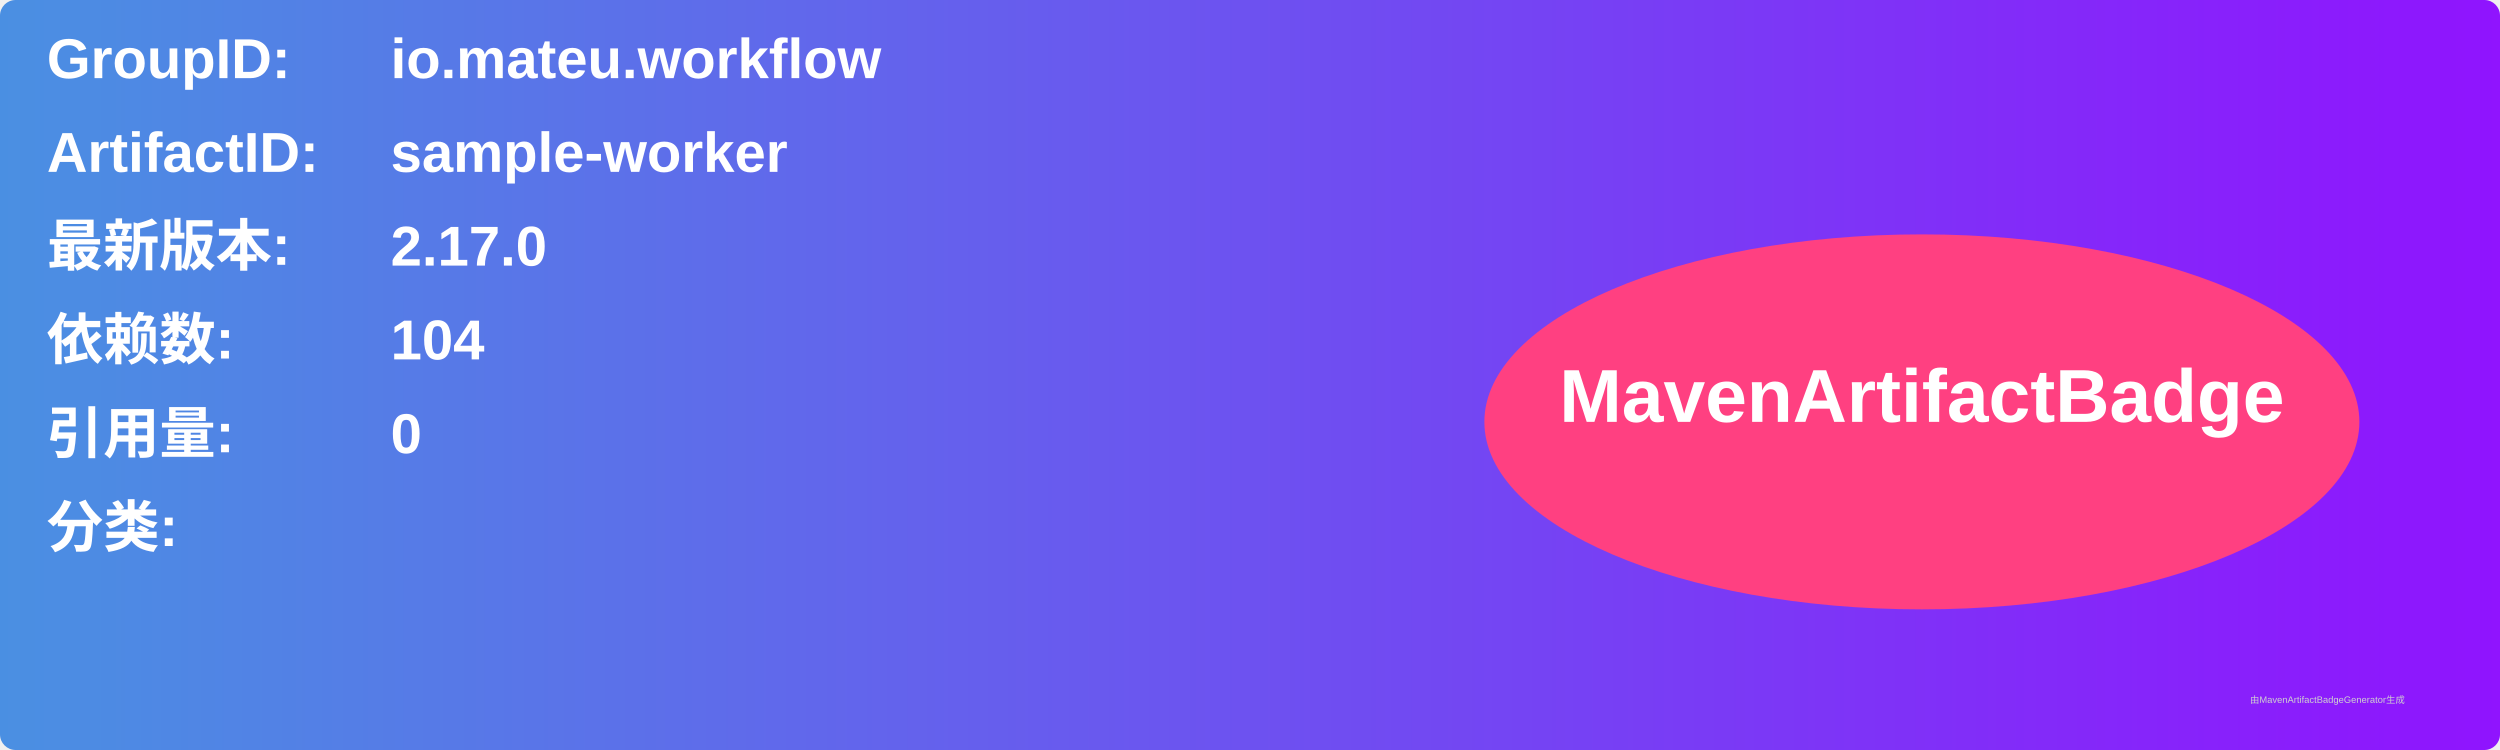
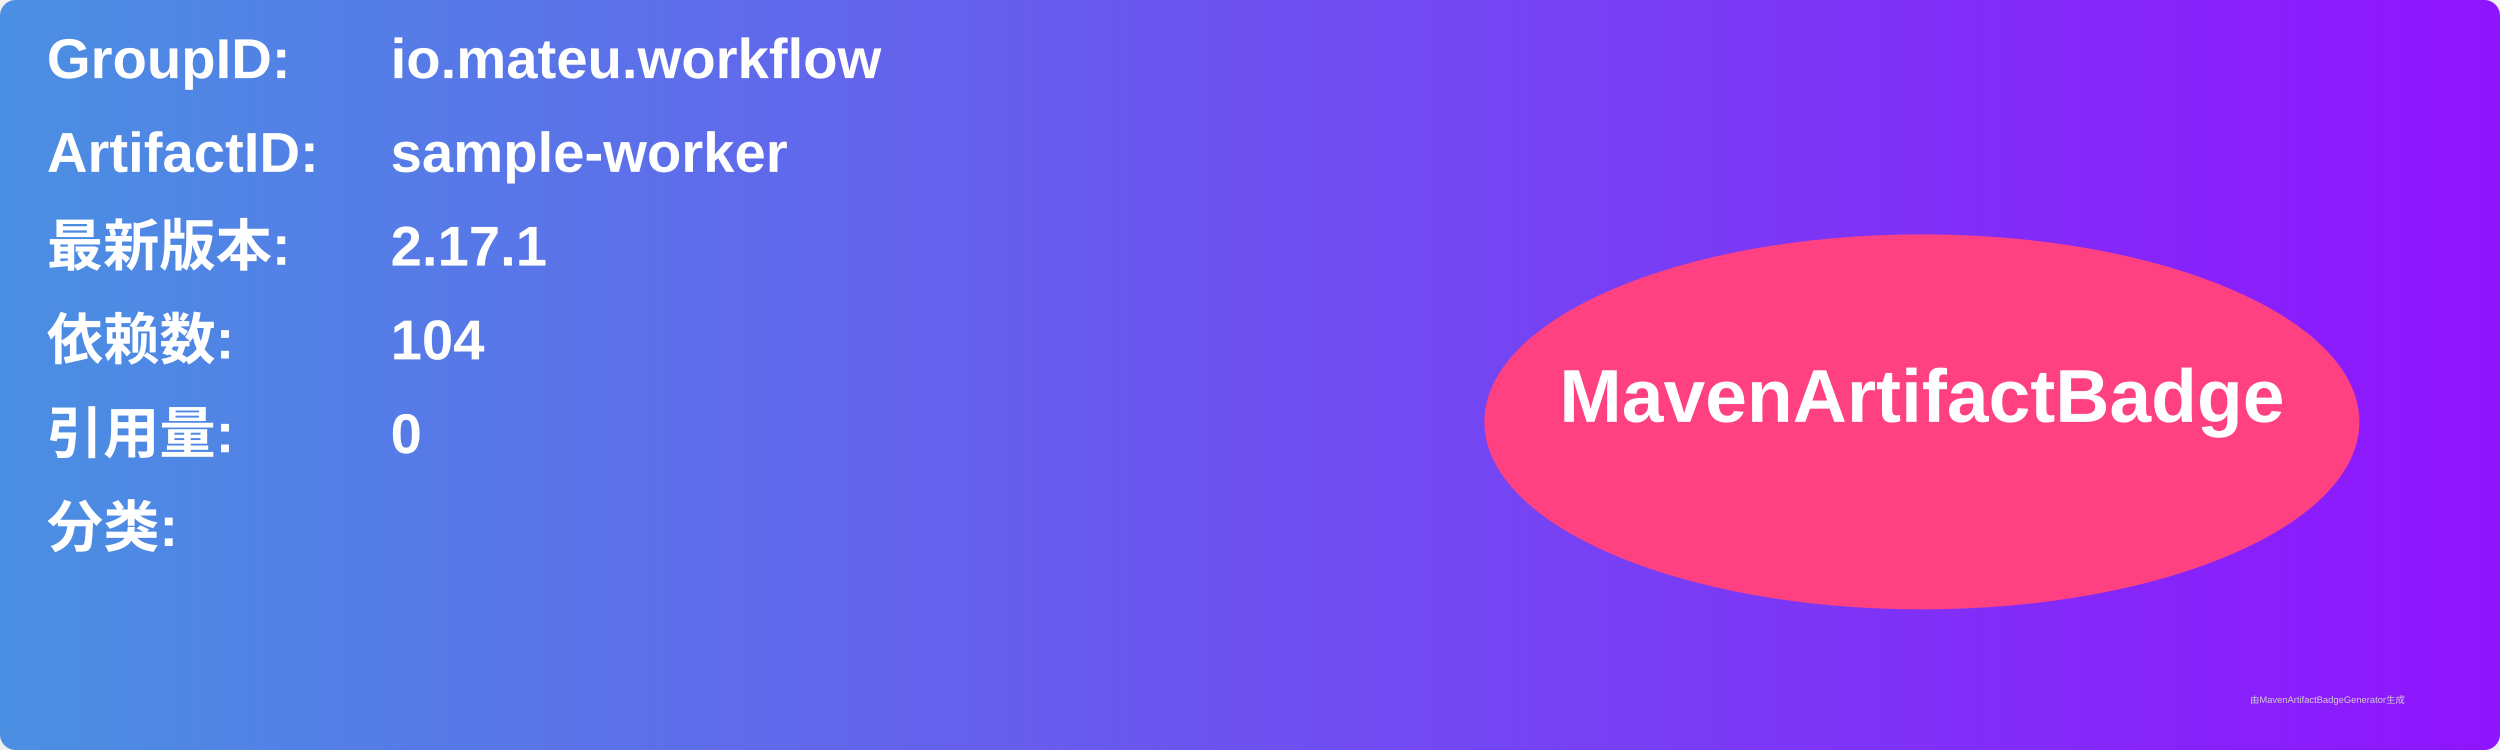
<svg xmlns="http://www.w3.org/2000/svg" width="800" height="240" viewBox="0 0 800 240">
  <linearGradient id="grad" x1="0%" y1="0%" x2="100%" y2="0%">
    <stop offset="0%" stop-color="#4a90e2" />
    <stop offset="100%" stop-color="#9013fe" />
  </linearGradient>
  <rect width="100%" height="100%" rx="5" ry="5" fill="url(#grad)" />
  <g transform="translate(15, 15)">
    <text x="0" y="10" font-family="Arial" font-size="18" fill="white" font-weight="bold" width="260">GroupID:</text>
    <text x="110" y="10" font-family="Arial" font-size="18" fill="white" font-weight="bold" width="460">io.mateu.workflow</text>
    <text x="0" y="40" font-family="Arial" font-size="18" fill="white" font-weight="bold" width="260">ArtifactID:</text>
    <text x="110" y="40" font-family="Arial" font-size="18" fill="white" font-weight="bold" width="460">sample-worker</text>
    <text x="0" y="70" font-family="Arial" font-size="18" fill="white" font-weight="bold">最新版本:</text>
    <text x="110" y="70" font-family="Arial" font-size="18" fill="white" font-weight="bold">
-       <tspan font-weight="bold">2.17.0</tspan>
+       <tspan font-weight="bold">2.17.1</tspan>
    </text>
    <text x="0" y="100" font-family="Arial" font-size="18" fill="white" font-weight="bold">依赖数: </text>
    <text x="110" y="100" font-family="Arial" font-size="18" fill="white">
      <tspan font-weight="bold">104</tspan>
    </text>
    <text x="0" y="130" font-family="Arial" font-size="18" fill="white" font-weight="bold">引用量: </text>
    <text x="110" y="130" font-family="Arial" font-size="18" fill="white">
      <tspan font-weight="bold">0</tspan>
    </text>
    <text x="0" y="160" font-family="Arial" font-size="18" fill="white" font-weight="bold">分类:</text>
    <text x="10" y="190" font-family="Arial" font-size="10" fill="white">
      <tspan font-weight="bold" />
    </text>
    <ellipse cx="600" cy="120" rx="140" ry="60" fill="#ff4081" />
    <text x="600" y="120" text-anchor="middle" font-family="Arial" font-size="24" fill="white" font-weight="bold">MavenArtifactBadge</text>
  </g>
  <text x="720" y="225" font-family="Arial" font-size="3" fill="#d0d0d0">由MavenArtifactBadgeGenerator生成</text>
</svg>
